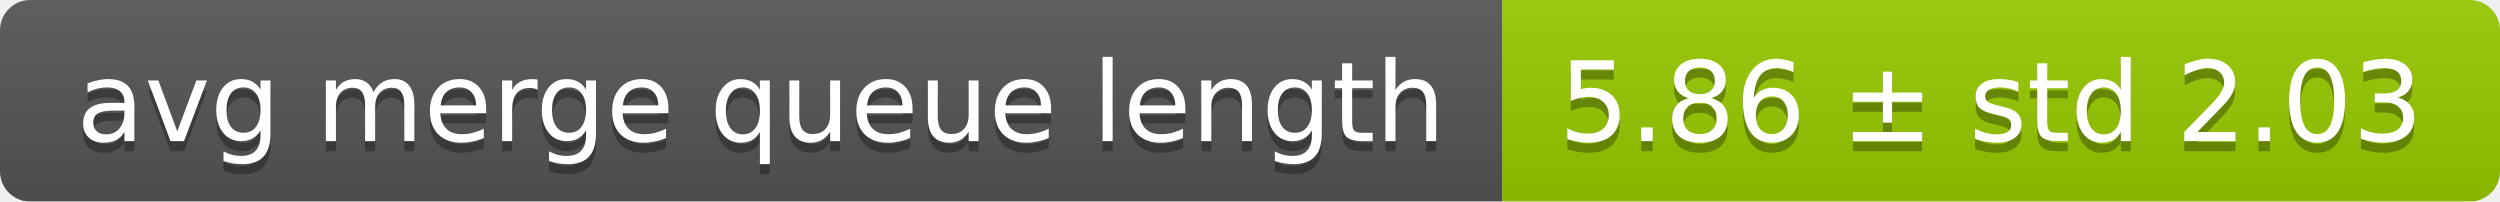
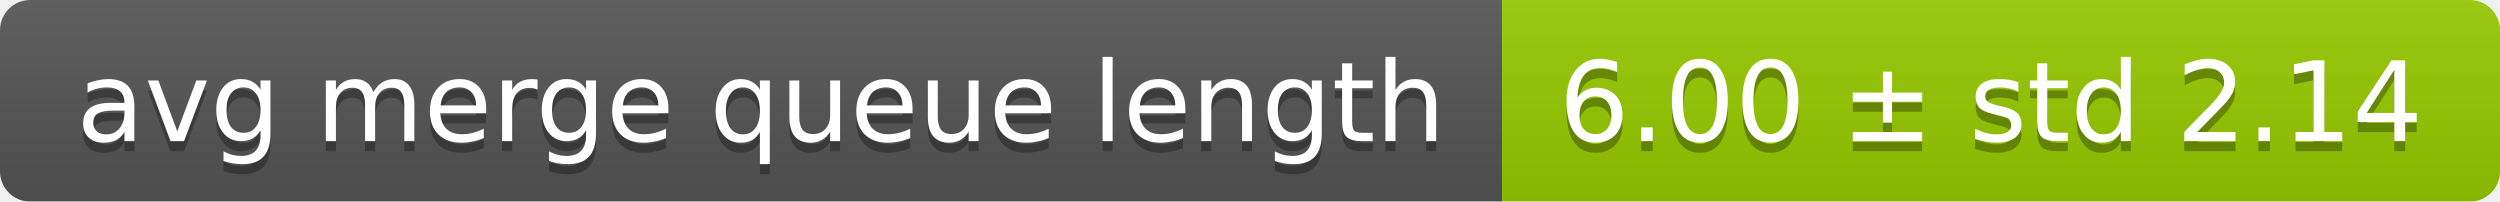
<svg xmlns="http://www.w3.org/2000/svg" width="248" height="20">
  <linearGradient id="smooth" x2="0" y2="100%">
    <stop offset="0" stop-color="#bbb" stop-opacity=".1" />
    <stop offset="1" stop-opacity=".1" />
  </linearGradient>
  <mask id="round">
    <rect width="248" height="20" rx="3" fill="#fff" />
  </mask>
  <g mask="url(#round)">
    <rect width="149" height="20" fill="#555" />
    <rect x="149" width="99" height="20" fill="#97ca00" />
    <rect width="248" height="20" fill="url(#smooth)" />
  </g>
  <g fill="#fff" text-anchor="middle" font-family="DejaVu Sans,Verdana,Geneva,sans-serif" font-size="11">
    <text x="75.5" y="15" fill="#010101" fill-opacity=".3">avg merge queue length</text>
    <text x="75.5" y="14">avg merge queue length</text>
-     <text x="197.5" y="15" fill="#010101" fill-opacity=".3">5.86 ± std 2.03</text>
-     <text x="197.5" y="14">5.86 ± std 2.03</text>
+     <text x="197.5" y="15" fill="#010101" fill-opacity=".3">6.00 ± std 2.14</text>
+     <text x="197.5" y="14">6.00 ± std 2.14</text>
  </g>
</svg>
